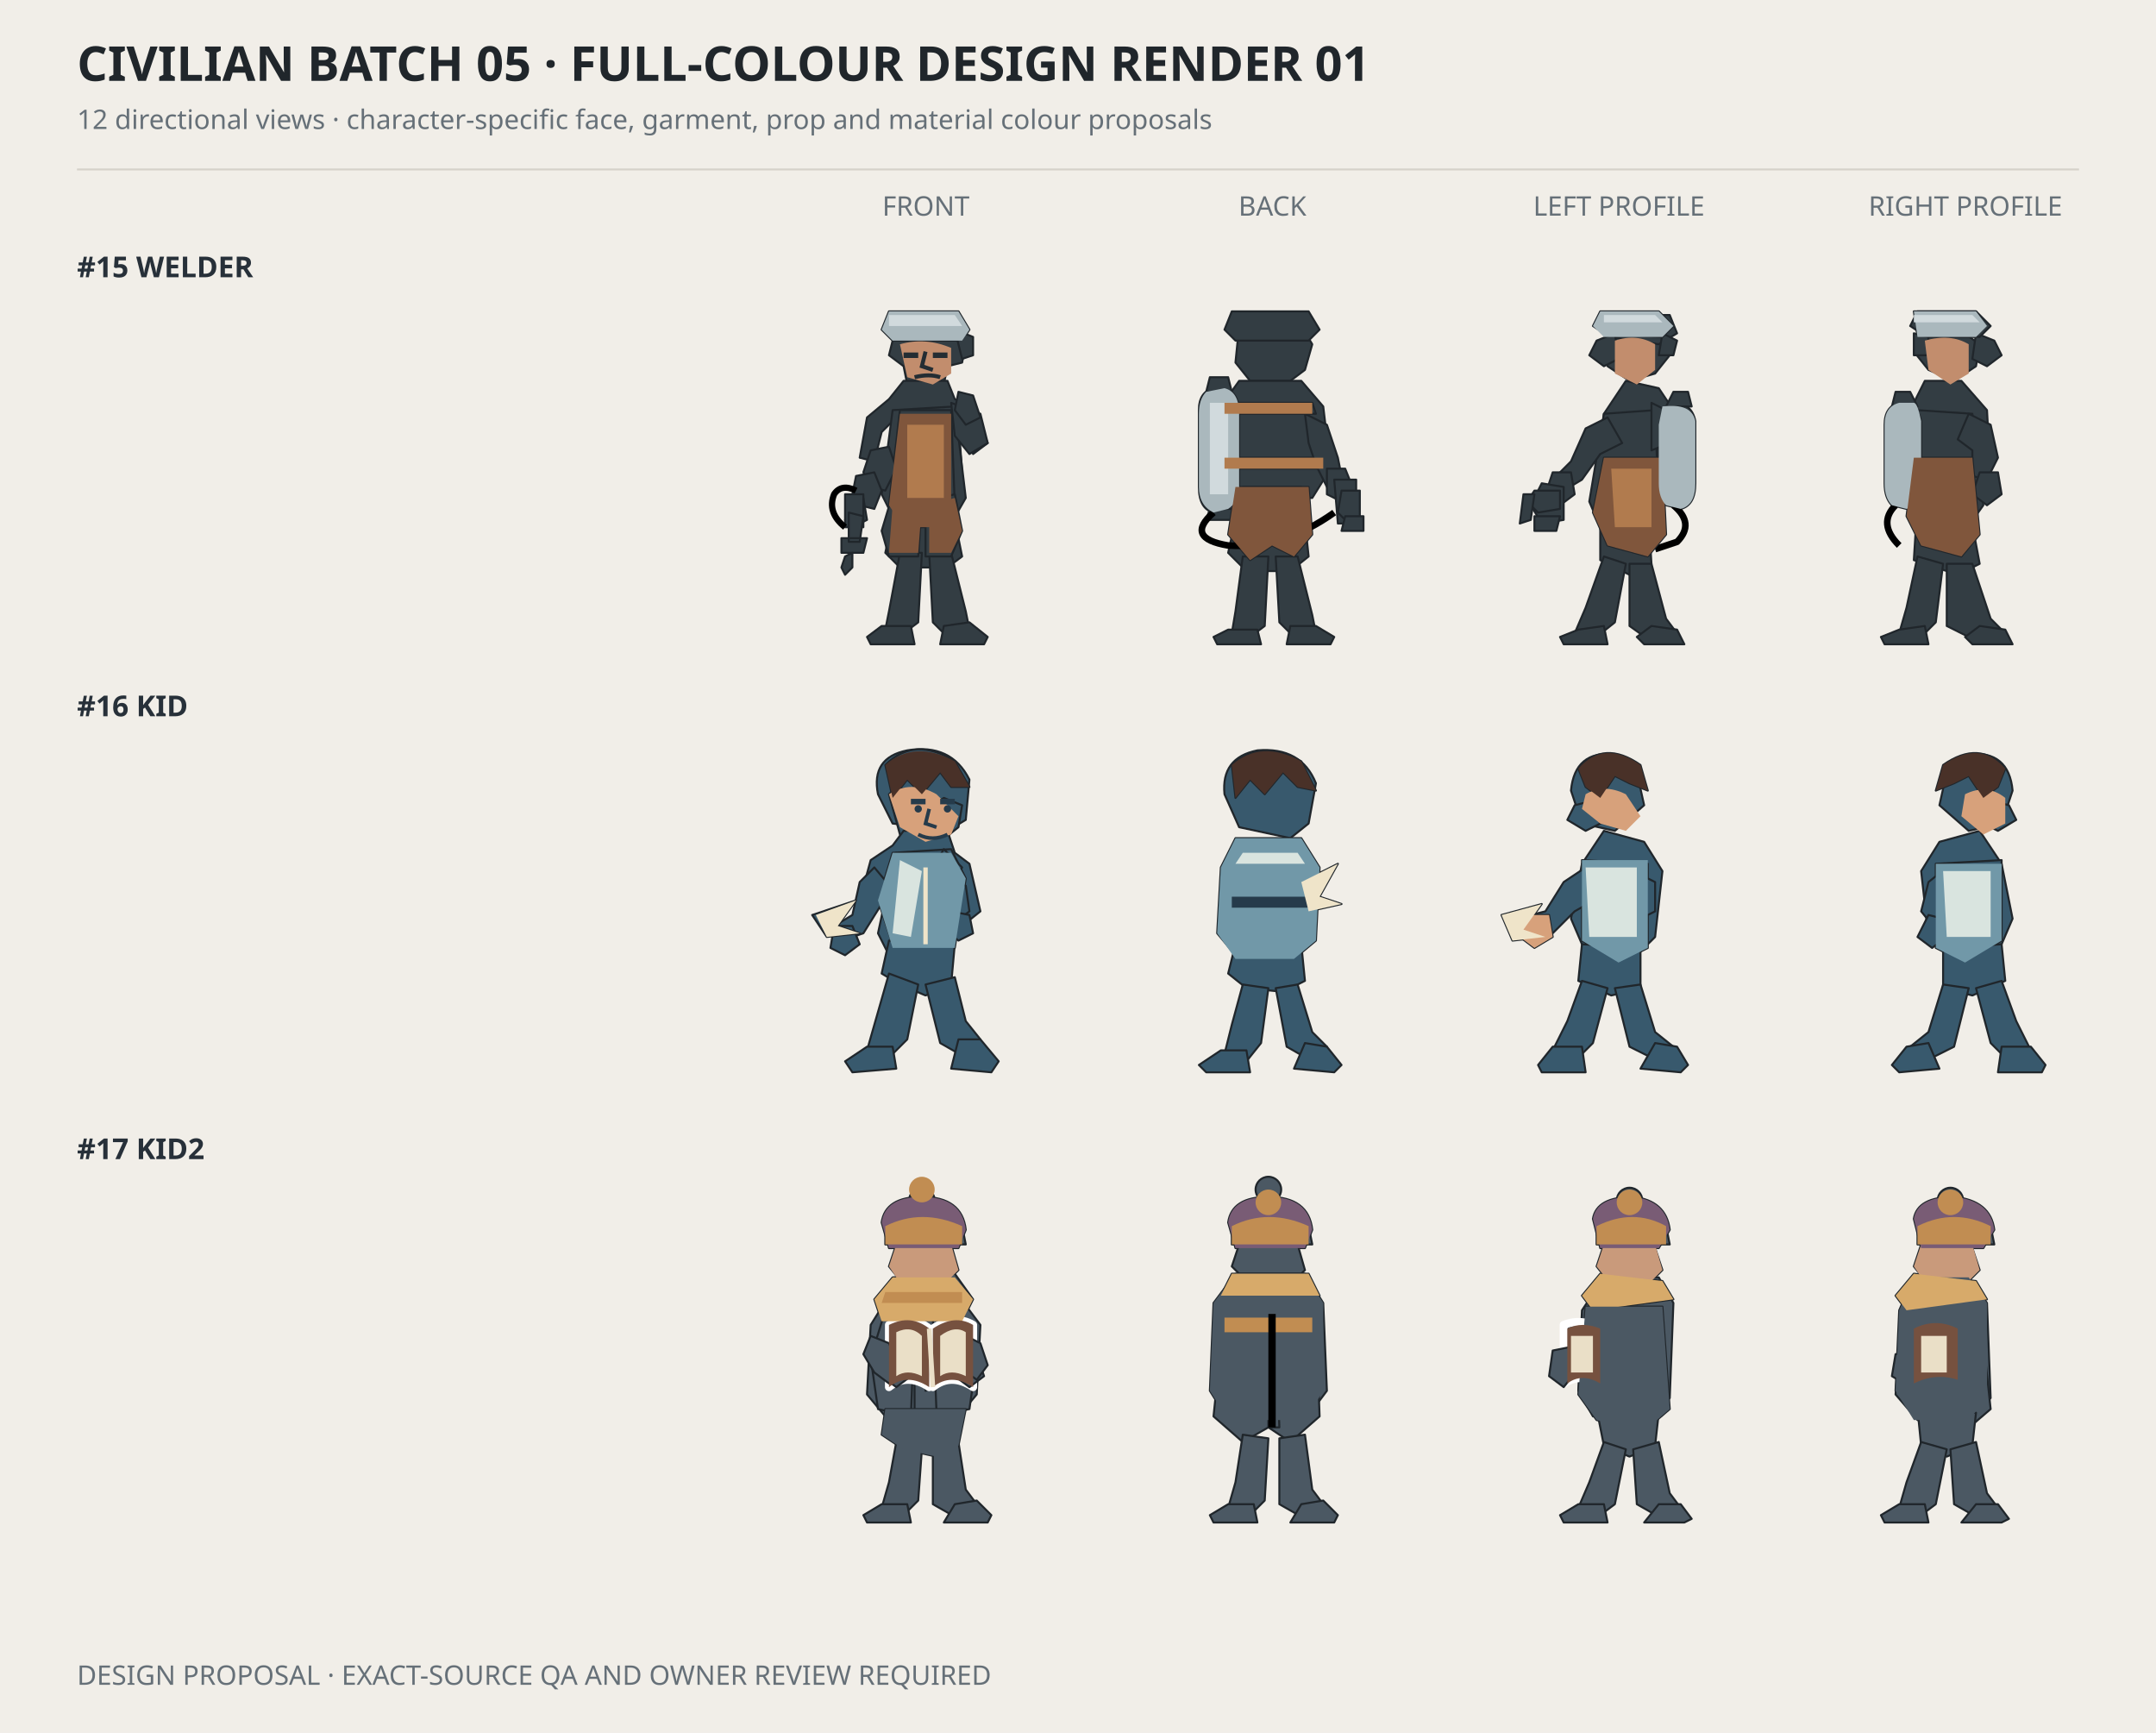
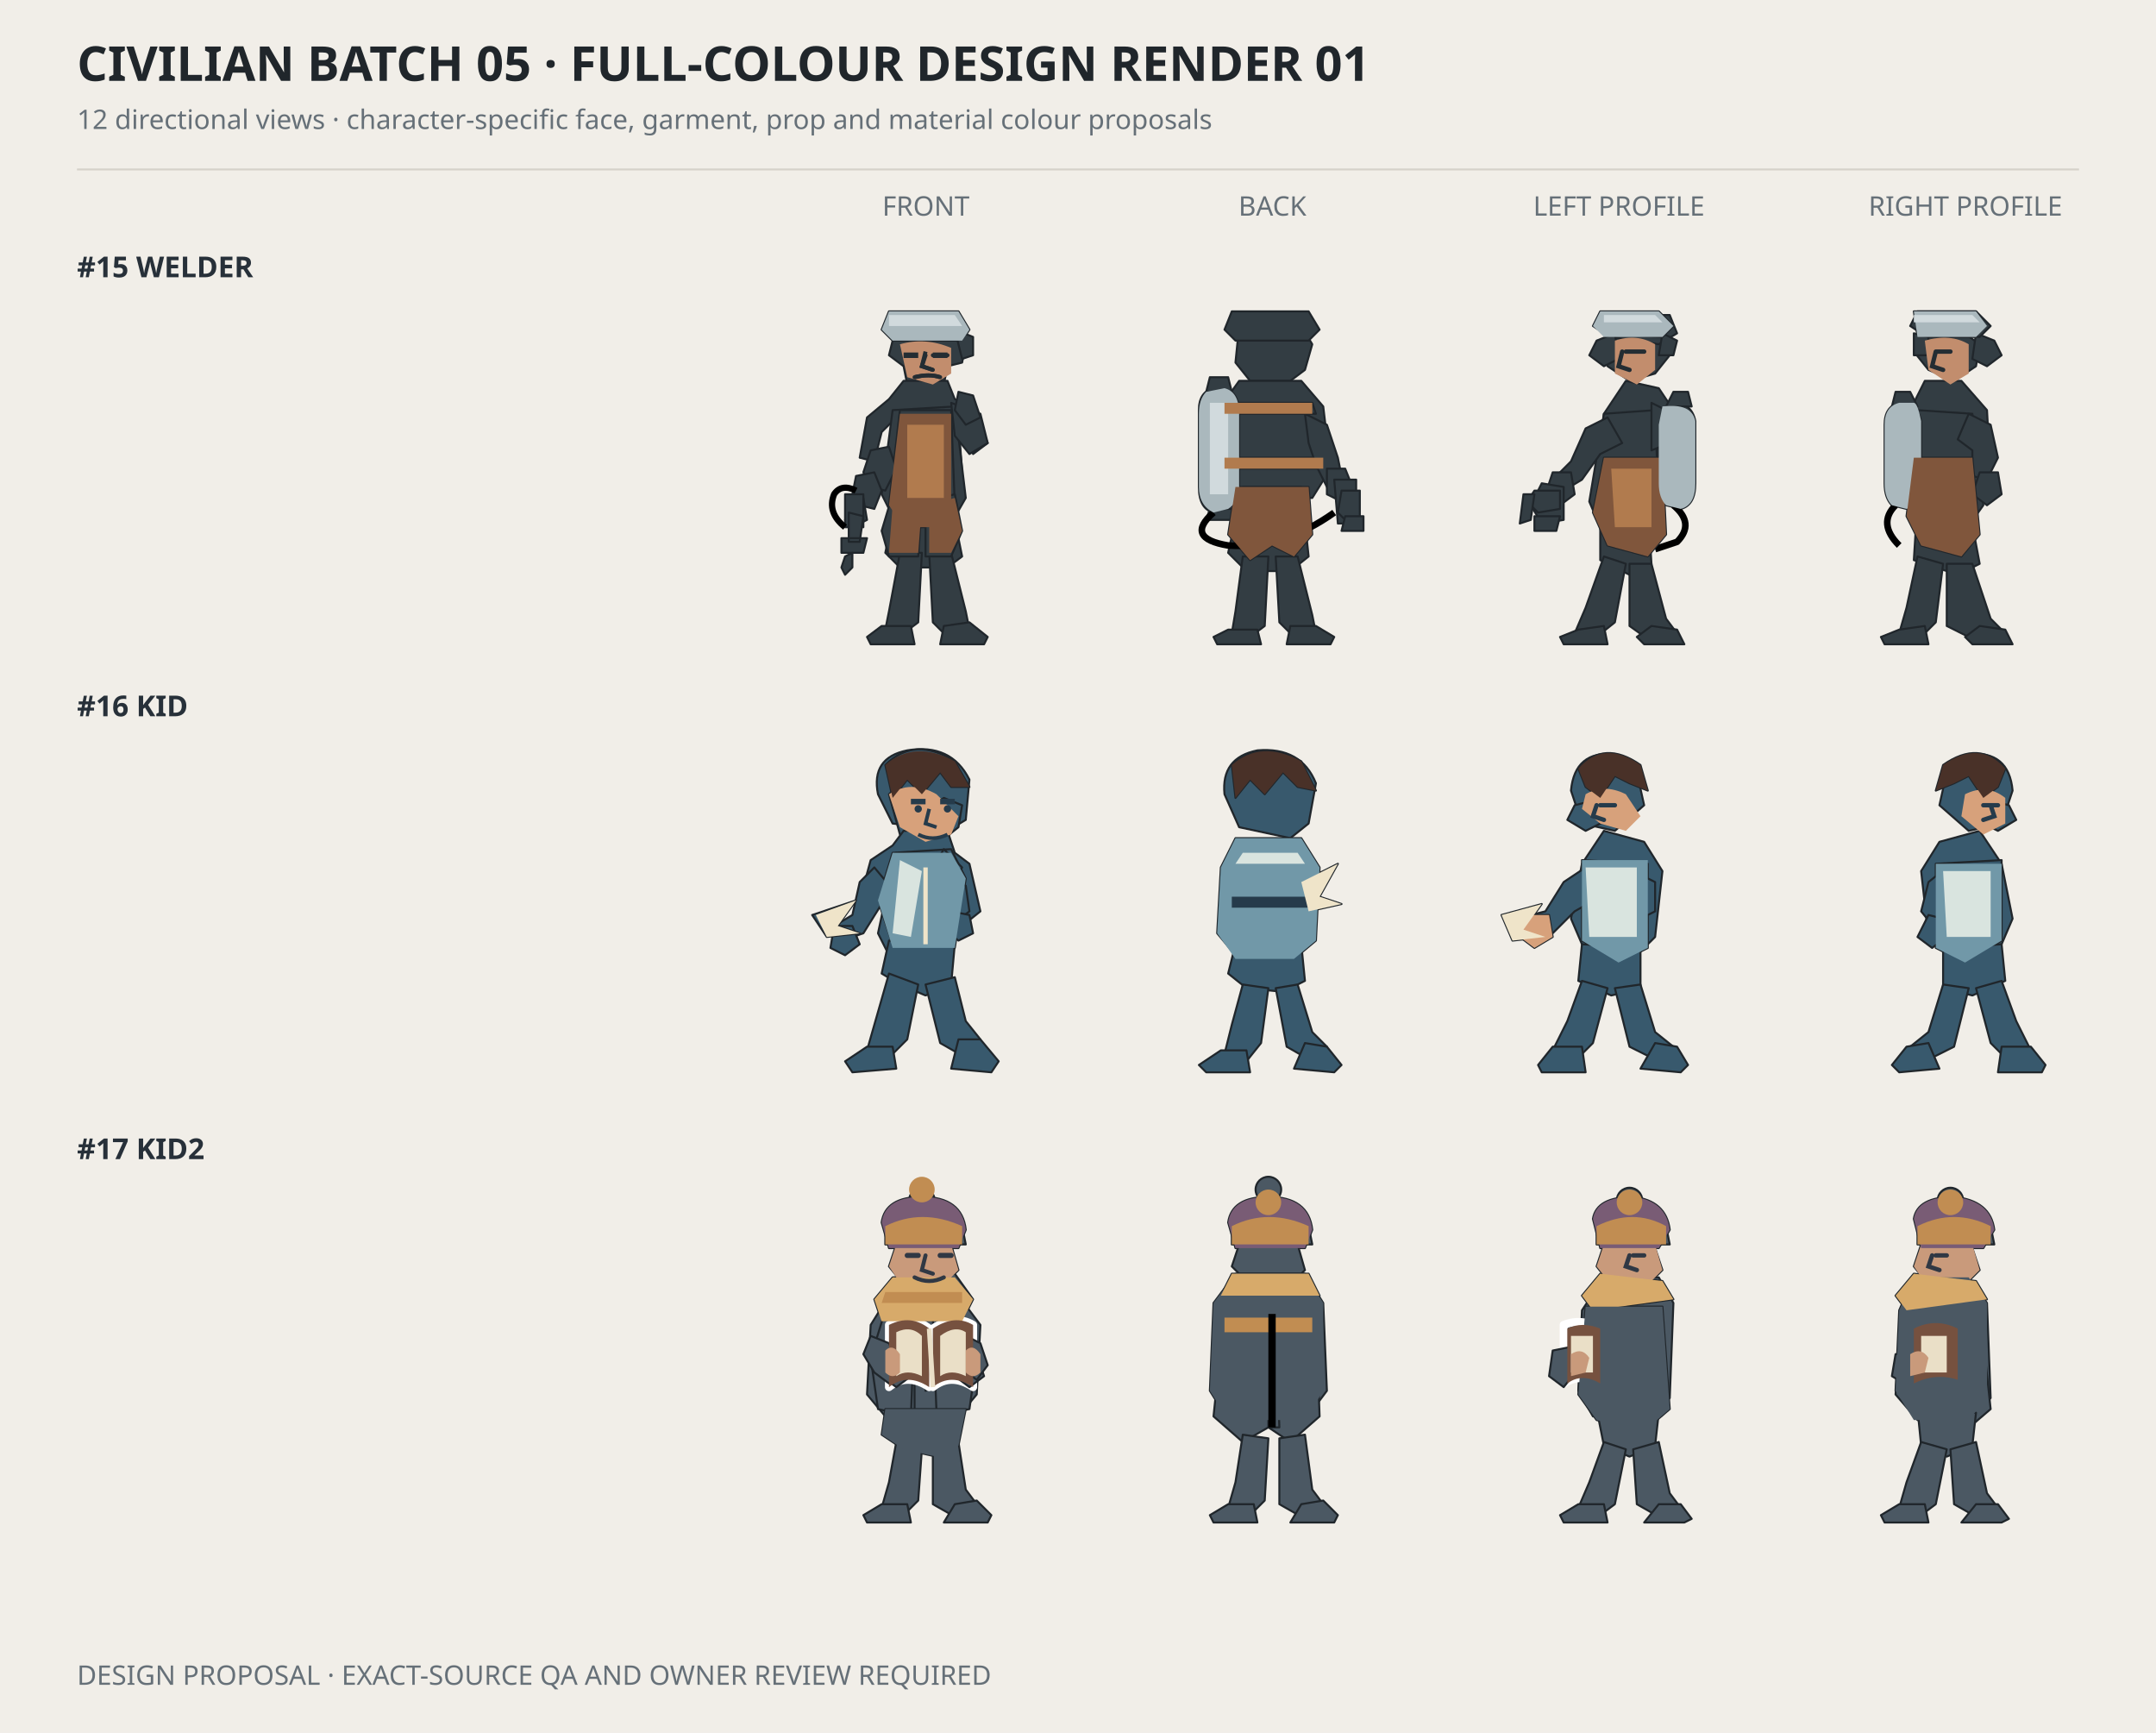
<svg xmlns="http://www.w3.org/2000/svg" width="1120" height="900" viewBox="0 0 1120 900" role="img" aria-labelledby="t d">
  <rect width="1120" height="900" fill="#f1eee8" />
  <style>.h{font:700 25px system-ui,sans-serif;fill:#20262b}.s{font:14px system-ui,sans-serif;fill:#667078}.n{font:700 15px system-ui,sans-serif;fill:#273039}.v{stroke:#20262b;stroke-width:.55;stroke-linejoin:round}.v.welder{fill:#333d43}.v.kid{fill:#38596d}.v.kid2{fill:#4b5863}</style>
  <text x="40" y="42" class="h">CIVILIAN BATCH 05 · FULL-COLOUR DESIGN RENDER 01</text>
  <text x="40" y="67" class="s">12 directional views · character-specific face, garment, prop and material colour proposals</text>
  <line x1="40" y1="88" x2="1080" y2="88" stroke="#d5d1c9" />
  <g class="s" text-anchor="middle">
    <text x="481" y="112">FRONT</text>
    <text x="661" y="112">BACK</text>
    <text x="841" y="112">LEFT PROFILE</text>
    <text x="1021" y="112">RIGHT PROFILE</text>
  </g>
  <text x="40" y="144" class="n">#15 WELDER</text>
  <g transform="translate(420 156) scale(1.9)">
    <g class="v welder">
      <path d="M24 7 L39 7 L43 12 L42 17 L38 18 L37 23 L27 23 L26 18 L22 15 Z" />
      <path d="M22 3 L41 3 L44 8 L42 11 L23 11 L20 8 Z" />
      <path d="M40 8 L45 10 L45 15 L42 16 L41 12 Z" />
      <path d="M26 22 L38 22 L40 27 L45 29 L49 39 L45 42 L43 35 L41 33 L42 47 L38 52 L26 52 L22 48 L23 33 L20 36 L18 44 L14 43 L16 32 L22 27 Z" />
      <path d="M23 30 L40 29 L43 54 L39 61 L24 61 L20 53 Z" />
      <path d="M24 55 L39 55 L42 70 L38 73 L25 73 L21 69 Z" />
      <path d="M25 69 L31 69 L30 88 L26 91 L21 90 L22 85 Z M33 69 L39 69 L43 85 L44 90 L38 92 L34 88 Z" />
      <path d="M20 89 L28 89 L29 94 L17 94 L16 92 Z M37 89 L44 88 L49 92 L48 94 L36 94 Z" />
      <path d="M25 30 L39 30 L40 56 L37 62 L26 62 L22 56 Z" />
      <path d="M23 53 L31 55 L30 70 L22 70 L20 63 Z M32 55 L40 53 L42 63 L39 70 L32 70 Z" />
      <path d="M39 28 L47 31 L49 39 L44 42 L40 37 Z" />
      <path d="M17 41 L22 40 L24 46 L21 52 L17 51 L15 47 Z" />
      <path d="M13 48 L18 47 L20 52 L18 57 L14 56 L12 53 Z" />
      <path d="M12 55 L15 54 L16 60 L12 62 L10 60 Z" />
      <path d="M10 53 L15 53 L15 62 L10 62 Z" />
      <path d="M11 58 L15 59 L14 66 L11 66 Z M9 65 L16 65 L15 69 L9 69 Z" />
      <path d="M12 69 L12 73 L10 75 L9 73 L10 70 Z" />
      <path d="M10 62 Q5 58 7 53 Q9 50 13 52" fill="none" stroke="#000" stroke-width="1.7" />
      <path d="M41 25 L45 26 L47 32 L43 34 L40 30 Z" />
    </g>
    <path d="M25 12 Q32 10 39 13 L39 20 L34 23 L27 21 Z" fill="#c28d6d" />
    <path d="M22 3 H41 L44 8 L42 11 H23 L20 8 Z" fill="#aab8bd" />
    <path d="M22 4 H40 L42 7 H22 Z" fill="#d1dadd" />
    <path d="M26 15 H30 M34 15 H38" stroke="#242d33" stroke-width="1.5" />
    <path d="M32 14 L31 18 L34 19 M29 21 Q33 20 36 21" fill="none" stroke="#242d33" stroke-width="1.1" />
    <path d="M25 31 H39 V56 L37 62 H26 L22 56 Z" fill="#80563c" />
    <path d="M27 34 H37 V54 H27 Z" fill="#b17b4e" />
    <path d="M23 56 L31 56 L30 69 H22 Z M33 56 L40 54 L42 63 L39 69 H33 Z" fill="#80563c" />
+     <path d="M34 15 H38 M32 15 L31 18 L34 19 M29 21 Q33 20 36 21" fill="none" stroke="#242d33" stroke-width="1.1" stroke-linecap="round" />
  </g>
  <g transform="translate(600 156) scale(1.9)">
    <g class="v welder">
      <path d="M23 7 L40 7 L43 12 L41 19 L37 22 L26 22 L22 17 Z" />
      <path d="M21 3 L42 3 L45 8 L42 11 L22 11 L19 8 Z" />
      <path d="M23 22 L40 22 L46 29 L48 46 L43 54 L21 54 L16 46 L18 29 Z" />
      <path d="M24 51 L40 51 L42 70 L37 74 L25 74 L20 69 Z" />
      <path d="M24 70 L31 70 L30 89 L26 92 L21 91 L22 85 Z M33 70 L39 70 L43 86 L44 91 L38 92 L34 88 Z" />
      <path d="M20 90 L28 90 L29 94 L17 94 L16 92 Z M37 89 L44 89 L49 92 L48 94 L36 94 Z" />
      <path d="M16 24 Q12 25 12 30 L12 51 Q12 57 16 58 L20 57 Q23 55 23 51 L23 31 Q23 25 19 24 Z" />
      <path d="M15 21 L20 21 L21 25 L14 25 Z M15 57 L21 57 L22 60 L14 60 Z" />
      <path d="M19 28 L43 28 L44 31 L19 31 Z M19 43 L46 43 L46 46 L19 46 Z" />
      <path d="M21.5 32 L21.5 42" fill="none" stroke="#fff" stroke-width="1.3" />
      <path d="M22 51 L42 51 L43 64 L38 70 L32 67 L26 71 L20 64 Z" />
      <path d="M16 58 Q8 65 20 67 Q35 68 49 58" fill="none" stroke="#000" stroke-width="1.8" />
      <path d="M41 31 L47 34 L50 43 L51 48 L47 51 L44 45 L42 39 Z" />
      <path d="M47 46 L52 46 L54 51 L51 55 L47 53 Z" />
      <path d="M49 49 L55 49 L55 61 L50 61 Z" />
      <path d="M51 52 L56 52 L56 59 L53 61 L50 58 Z" />
      <path d="M52 59 L57 59 L57 63 L51 63 Z" />
    </g>
    <path d="M14 25 Q12 27 12 31 V51 Q12 56 16 58 L20 57 Q23 55 23 51 V31 Q23 25 19 24 Z" fill="#aab8bd" />
    <path d="M15 28 H20 V53 H15 Z" fill="#d1dadd" />
    <path d="M19 28 H43 V31 H19 Z M19 43 H46 V46 H19 Z" fill="#b17b4e" />
    <path d="M22 51 H42 L43 64 L38 70 L32 67 L26 71 L20 64 Z" fill="#80563c" />
  </g>
  <g transform="translate(780 156) scale(1.9)">
    <g class="v welder">
      <path d="M35 7 L44 9 L46 15 L42 20 L35 22 L29 18 L28 12 Z" />
      <path d="M31 4 L46 4 L48 9 L43 12 L30 10 Z" />
      <path d="M31 9 L26 11 L24 15 L28 18 L32 16 Z" />
      <path d="M34 22 L43 24 L47 30 L48 48 L43 55 L29 54 L26 48 L28 31 Z" />
      <path d="M28 31 L42 30 L43 57 L39 64 L27 62 L24 55 Z" />
      <path d="M27 55 L40 56 L41 72 L35 75 L27 71 Z" />
      <path d="M28 70 L34 72 L31 88 L26 92 L20 91 L23 84 Z" />
      <path d="M35 72 L41 72 L45 87 L48 91 L42 94 L35 89 Z" />
      <path d="M21 90 L28 89 L29 94 L17 94 L16 92 Z M41 89 L48 90 L50 94 L39 94 L37 92 Z" />
      <path d="M27 3 L43 3 L47 7 L44 10 L28 9 L25 7 Z M44 9 L48 11 L47 15 L43 15 Z" />
      <path d="M29 32 L23 35 L19 44 L15 48 L17 52 L22 49 L27 42 L33 39 Z" />
      <path d="M14 47 L19 47 L20 53 L16 56 L12 53 Z" />
      <path d="M11 50 L17 51 L17 60 L11 61 L8 56 Z" />
      <path d="M9 52 L16 52 L16 57 L10 58 L7 55 Z" />
      <path d="M6 53 L9 53 L8 60 L5 61 Z" />
      <path d="M9 59 L16 59 L15 63 L9 63 Z" />
      <path d="M47 28 Q52 28 53 33 L53 50 Q53 56 49 57 L45 56 Q43 54 43 50 L43 34 Q43 29 47 28 Z" />
      <path d="M47 25 L51 25 L52 29 L45 29 Z" />
      <path d="M47 56 Q53 61 48 66 L42 68" fill="none" stroke="#000" stroke-width="1.8" />
      <path d="M28 43 L44 43 L45 64 L40 70 L29 67 L25 58 Z" />
      <path d="M41 28 L47 31 L46 39 L41 41 Z" />
    </g>
    <path d="M31 11 Q37 9 42 12 V19 L37 23 L31 20 Z" fill="#c28d6d" />
    <path d="M27 3 H43 L47 7 L44 10 H28 L25 7 Z" fill="#aab8bd" />
    <path d="M28 4 H42 L44 6 H28 Z" fill="#d1dadd" />
    <path d="M28 43 H44 L45 64 L40 70 L29 67 L25 58 Z" fill="#80563c" />
    <path d="M30 46 H41 V62 H31 Z" fill="#b17b4e" />
    <path d="M44 29 Q52 28 53 33 V50 Q53 56 49 57 L45 56 Q43 54 43 50 V34 Z" fill="#aab8bd" />
+     <path d="M34 14 H39 M33 14 L32 18 L35 19" fill="none" stroke="#242d33" stroke-width="1.2" stroke-linecap="round" />
  </g>
  <g transform="translate(960 156) scale(1.9)">
    <g class="v welder">
      <path d="M20 7 L29 7 L36 12 L35 18 L29 22 L22 19 L18 14 Z" />
      <path d="M18 3 L35 3 L38 7 L35 10 L19 10 Z" />
      <path d="M35 9 L40 11 L42 15 L38 18 L34 16 Z" />
      <path d="M21 22 L31 22 L38 30 L39 48 L34 55 L19 54 L16 47 L17 30 Z" />
      <path d="M19 30 L34 31 L37 56 L32 63 L19 61 L16 54 Z" />
      <path d="M19 55 L33 56 L36 72 L30 75 L18 71 Z" />
      <path d="M19 70 L26 72 L24 88 L20 92 L14 91 L16 84 Z" />
      <path d="M27 72 L34 72 L39 87 L43 91 L37 94 L27 89 Z" />
      <path d="M14 90 L21 89 L22 94 L10 94 L9 92 Z M36 89 L43 90 L45 94 L34 94 L32 92 Z" />
      <path d="M19 3 L35 3 L39 7 L36 10 L20 9 L17 7 Z M18 9 L22 10 L22 15 L18 15 Z" />
      <path d="M33 31 L39 34 L41 43 L38 49 L34 48 L34 41 L30 38 Z" />
      <path d="M36 47 L41 47 L42 53 L38 56 L34 53 Z" />
      <path d="M14 28 Q19 28 20 33 L20 50 Q20 56 16 57 L12 56 Q10 54 10 50 L10 34 Q10 29 14 28 Z" />
      <path d="M13 25 L17 25 L19 29 L12 29 Z" />
      <path d="M13 56 Q8 61 14 67" fill="none" stroke="#000" stroke-width="1.8" />
      <path d="M18 43 L34 43 L36 64 L31 70 L20 67 L16 59 Z" />
    </g>
    <path d="M21 11 Q28 9 33 12 V20 L28 23 L22 19 Z" fill="#c28d6d" />
    <path d="M18 3 H35 L38 7 L35 10 H19 Z" fill="#aab8bd" />
    <path d="M18 4 H34 L36 6 H18 Z" fill="#d1dadd" />
    <path d="M18 28 Q19 28 20 33 V50 Q20 56 16 57 L12 56 Q10 54 10 50 V34 Q10 29 14 28 Z" fill="#aab8bd" />
    <path d="M18 43 H34 L36 64 L31 70 L20 67 L16 59 Z" fill="#80563c" />
+     <path d="M24 14 H28 M24 14 L23 18 L26 19" fill="none" stroke="#242d33" stroke-width="1.2" stroke-linecap="round" />
  </g>
  <text x="40" y="372" class="n">#16 KID</text>
  <g transform="translate(420 384) scale(1.9)">
    <g class="v kid">
      <path d="M19 15 Q17 5 27 3 Q39 1 44 11 L43 22 L38 25 L23 23 Z" />
      <path d="M21 7 Q29 -1 40 6 L44 13 L39 13 L36 9 L31 15 L27 11 L23 16 Z" />
      <path d="M22 15 Q25 12 29 15 L32 19 L37 16 L42 18 L41 24 L36 28 L25 26 Z" />
      <path d="M26 25 L38 25 L40 31 L44 34 L47 47 L42 51 L39 42 L37 39 L39 57 L34 61 L22 59 L19 53 L22 39 L18 46 L14 44 L17 33 L23 29 Z" />
      <path d="M23 31 L39 30 L43 38 L40 57 L23 56 L19 44 Z" />
      <path d="M24 31 L30 35 L26 43 L21 40 Z M37 30 L42 35 L38 42 L34 35 Z" />
      <path d="M30 34 L33 34 L34 56 L30 56 Z" />
      <path d="M18 35 L14 39 L12 48 L7 51 L9 55 L15 53 L20 45 L23 41 Z" />
      <path d="M7 51 L12 51 L14 56 L10 59 L6 57 Z" />
      <path d="M37 37 L43 40 L44 47 L40 50 L36 45 Z" />
      <path d="M39 47 L44 48 L45 53 L41 55 L37 52 Z" />
      <path d="M1 48 L13 44 L8 51 L14 53 L5 54 Z" />
      <path d="M22 55 L40 56 L39 67 L32 70 L25 67 L20 64 Z" />
      <path d="M22 64 L30 67 L27 82 L21 88 L16 85 L18 78 Z M32 67 L40 65 L43 77 L47 82 L43 87 L36 83 Z" />
      <path d="M16 84 L23 84 L24 90 L12 91 L10 88 Z M41 82 L47 82 L52 88 L50 91 L39 90 Z" />
    </g>
    <path d="M22 15 Q28 11 35 15 L41 21 L39 26 L32 28 L25 24 Z" fill="#d7a17b" />
    <path d="M21 7 Q29 0 40 6 L44 13 L39 13 L36 9 L31 15 L27 11 L23 16 Z" fill="#493128" />
    <path d="M28 17 H32 M36 17 H40" stroke="#263b4b" stroke-width="1.5" />
    <circle cx="30" cy="19" r="1" fill="#263b4b" />
    <circle cx="38" cy="19" r="1" fill="#263b4b" />
    <path d="M33 19 L32 23 L35 24 M30 26 Q34 28 38 26" fill="none" stroke="#263b4b" stroke-width="1" />
    <path d="M23 31 H39 L43 38 L40 57 H23 L19 44 Z" fill="#7198a8" />
    <path d="M25 33 L31 36 L28 54 L23 53 Z" fill="#d9e4df" />
    <path d="M32 35 V56" stroke="#efe4c9" stroke-width="1.2" />
    <path d="M2 48 L13 44 L8 51 L14 53 L5 54 Z" fill="#efe4c9" />
  </g>
  <g transform="translate(600 384) scale(1.9)">
    <g class="v kid">
      <path d="M19 15 Q18 5 28 3 Q40 2 44 12 L42 23 L37 27 L23 24 Z" />
      <path d="M21 7 Q29 0 40 6 L44 14 L39 13 L35 9 L30 15 L26 11 L22 16 Z" />
      <path d="M22 27 L40 27 L45 35 L44 55 L38 60 L22 59 L17 53 L18 35 Z" />
      <path d="M22 56 L40 56 L41 66 L35 69 L25 68 L20 64 Z" />
      <path d="M24 67 L31 68 L29 83 L25 88 L19 86 L21 78 Z M33 68 L39 67 L43 80 L47 84 L43 88 L36 84 Z" />
      <path d="M18 85 L25 85 L26 91 L14 91 L12 89 Z M41 83 L47 84 L51 89 L49 91 L38 90 Z" />
      <path d="M23 29 L39 29 L41 33 L22 33 Z M21 43 L42 43 L41 46 L21 46 Z" />
      <path d="M40 39 L50 34 L45 43 L51 45 L42 47 Z" />
    </g>
    <path d="M21 7 Q29 0 40 6 L44 14 L39 13 L35 9 L30 15 L26 11 L22 16 Z" fill="#493128" />
    <path d="M22 27 H40 L45 35 L44 55 L38 60 H22 L17 53 L18 35 Z" fill="#7198a8" />
    <path d="M24 31 H39 L41 34 H22 Z" fill="#d9e4df" />
    <path d="M21 43 H42 V46 H21 Z" fill="#263b4b" />
    <path d="M40 39 L50 34 L45 43 L51 45 L42 47 Z" fill="#efe4c9" />
  </g>
  <g transform="translate(780 384) scale(1.9)">
    <g class="v kid">
      <path d="M31 4 Q20 3 19 14 L22 23 L31 25 L39 18 L37 9 Z" />
      <path d="M21 8 Q28 0 38 7 L40 14 L35 12 L31 10 L27 16 L23 13 Z" />
      <path d="M24 17 L20 18 L18 22 L23 25 L29 22 Z" />
      <path d="M28 25 L39 28 L44 36 L42 54 L36 60 L22 56 L19 49 L22 34 Z" />
      <path d="M22 33 L40 34 L40 57 L32 61 L22 55 Z" />
      <path d="M22 56 L38 57 L38 68 L30 70 L21 66 Z" />
      <path d="M22 66 L29 68 L25 83 L20 88 L14 85 L18 77 Z M31 68 L38 67 L42 80 L47 84 L43 88 L35 84 Z" />
      <path d="M14 84 L22 84 L23 91 L11 91 L10 89 Z M42 83 L48 84 L51 89 L49 91 L38 90 Z" />
      <path d="M23 35 L17 39 L12 47 L8 48 L8 53 L14 53 L20 47 L27 43 Z" />
      <path d="M7 48 L13 48 L14 54 L9 57 L5 54 Z" />
      <path d="M0 48 L11 45 L6 52 L12 54 L3 55 Z" />
      <path d="M36 36 L42 39 L42 47 L38 49 L34 43 Z" />
    </g>
    <path d="M23 15 Q28 12 34 15 L38 21 L34 25 L27 23 L22 19 Z" fill="#d7a17b" />
    <path d="M21 8 Q28 0 38 7 L40 14 L35 12 L31 10 L27 16 L23 13 Z" fill="#493128" />
    <path d="M22 33 H40 V57 L32 61 L22 55 Z" fill="#7198a8" />
    <path d="M23 35 H37 V54 H24 Z" fill="#d9e4df" />
    <path d="M7 48 H13 L14 54 L9 57 L5 54 Z" fill="#d7a17b" />
    <path d="M0 48 L11 45 L6 52 L12 54 L3 55 Z" fill="#efe4c9" />
+     <path d="M27 18 H31 M26 18 L25 21 L28 22" fill="none" stroke="#263b4b" stroke-width="1.2" stroke-linecap="round" />
  </g>
  <g transform="translate(960 384) scale(1.9)">
    <g class="v kid">
      <path d="M33 4 Q44 3 45 14 L42 23 L33 25 L25 18 L27 9 Z" />
      <path d="M43 8 Q36 0 26 7 L24 14 L29 12 L33 10 L37 16 L41 13 Z" />
      <path d="M40 17 L44 18 L46 22 L41 25 L35 22 Z" />
      <path d="M36 25 L25 28 L20 36 L22 54 L28 60 L42 56 L45 49 L42 34 Z" />
      <path d="M42 33 L24 34 L24 57 L32 61 L42 55 Z" />
      <path d="M42 56 L26 57 L26 68 L34 70 L43 66 Z" />
      <path d="M42 66 L35 68 L39 83 L44 88 L50 85 L46 77 Z M33 68 L26 67 L22 80 L17 84 L21 88 L29 84 Z" />
      <path d="M50 84 L42 84 L41 91 L53 91 L54 89 Z M22 83 L16 84 L12 89 L14 91 L25 90 Z" />
      <path d="M27 35 L22 39 L20 47 L24 52 L29 49 L29 43 L33 41 Z" />
      <path d="M22 48 L26 49 L27 54 L23 57 L19 54 Z" />
    </g>
    <path d="M32 15 Q38 12 43 16 V23 L37 26 L31 21 Z" fill="#d7a17b" />
    <path d="M43 8 Q36 0 26 7 L24 14 L29 12 L33 10 L37 16 L41 13 Z" fill="#493128" />
    <path d="M24 34 H42 V55 L32 61 L24 57 Z" fill="#7198a8" />
    <path d="M26 36 H39 V54 H27 Z" fill="#d9e4df" />
+     <path d="M37 18 H41 M39 18 L40 21 L37 22" fill="none" stroke="#263b4b" stroke-width="1.2" stroke-linecap="round" />
  </g>
  <text x="40" y="602" class="n">#17 KID2</text>
  <g transform="translate(420 614) scale(1.9)">
    <g class="v kid2">
      <circle cx="31" cy="5" r="3.5" />
      <path d="M20 11 Q21 4 31 4 Q42 4 43 13 L41 18 L22 18 Z" />
      <path d="M21 12 Q31 7 42 12 L43 17 L21 17 Z" />
      <path d="M24 17 L39 17 L41 24 L36 29 L26 28 L22 23 Z" />
      <path d="M23 26 L40 25 L45 32 L42 38 L20 38 L18 32 Z" />
      <path d="M37 31 L43 32 L46 47 L42 52 L37 49 L36 39 Z" />
      <path d="M22 31 L41 31 L47 39 L46 58 L41 64 L21 64 L16 58 L17 39 Z" />
      <path d="M21 35 L29 38 L28 64 L19 62 L17 48 Z M40 35 L32 38 L34 64 L44 62 L46 48 Z" />
      <path d="M29 37 L34 37 L35 63 L29 63 Z" />
      <path d="M22 39 Q28 36 33 40 L33 56 Q27 52 22 56 Z M34 40 Q40 36 45 39 L45 56 Q39 52 34 56 Z" />
      <path d="M33 40 L34 56 L32 57 L31 41 Z" />
      <path d="M22 39 Q28 36 33 40 L33 56 Q27 52 22 56 Z M34 40 Q40 36 45 39 L45 56 Q39 52 34 56 Z" fill="none" stroke="#fff" stroke-width="2.2" />
      <path d="M22 47 L26 47 L28 53 L24 56 L20 53 Z M42 47 L46 47 L48 53 L44 56 L40 53 Z" />
      <path d="M17 42 L22 44 L25 51 L22 55 L18 52 L15 47 Z M43 42 L47 44 L49 50 L46 54 L42 51 L40 46 Z" />
      <path d="M21 62 L43 62 L41 72 L35 75 L26 73 L20 69 Z" />
      <path d="M24 71 L31 73 L30 87 L26 91 L20 89 L22 82 Z M34 73 L41 71 L43 84 L46 88 L41 92 L34 88 Z" />
      <path d="M20 88 L27 88 L28 93 L16 93 L15 91 Z M40 88 L46 87 L50 91 L49 93 L37 93 Z" />
    </g>
    <path d="M24 17 H39 L41 24 L36 29 H26 L22 23 Z" fill="#c99a7b" />
    <path d="M20 11 Q21 4 31 4 Q42 4 43 13 L41 18 H22 Z" fill="#795c75" />
    <path d="M21 12 Q31 7 42 12 V17 H21 Z" fill="#c18d52" />
    <circle cx="31" cy="2" r="3.5" fill="#c18d52" />
    <path d="M23 26 H40 L45 32 L42 38 H20 L18 32 Z" fill="#d7aa6a" />
    <path d="M21 30 H42 V33 H20 Z" fill="#c18d52" />
    <path d="M22 39 Q28 36 33 40 V56 Q27 52 22 56 Z M34 40 Q40 36 45 39 V56 Q39 52 34 56 Z" fill="#76513f" />
    <path d="M24 41 Q28 39 31 42 V53 Q27 51 24 53 Z M36 42 Q40 39 43 41 V53 Q39 51 36 53 Z" fill="#eadfc7" />
    <path d="M33 40 L34 56" stroke="#eadfc7" stroke-width="1.3" />
    <path d="M21 62 H43 L41 72 L35 75 L26 73 L20 69 Z" fill="#4b5863" />
+     <path d="M27 20 H30 M36 20 H39" stroke="#303844" stroke-width="1.4" stroke-linecap="round" />
+     <path d="M32 20 L31 24 L34 25 M29 26 Q33 28 37 26" fill="none" stroke="#303844" stroke-width="1.1" stroke-linecap="round" />
+     <path d="M21 46 Q23 44 25 47 L25 52 Q23 54 21 52 Z M43 46 Q45 44 47 47 L47 52 Q45 54 43 52 Z" fill="#c99a7b" />
  </g>
  <g transform="translate(600 614) scale(1.9)">
    <g class="v kid2">
      <circle cx="31" cy="2" r="3.5" />
      <path d="M20 11 Q21 4 31 4 Q42 4 43 13 L41 18 L22 18 Z" />
      <path d="M21 12 Q31 7 42 12 L43 17 L21 17 Z" />
      <path d="M23 17 L39 17 L41 24 L37 28 L25 27 L21 23 Z" />
      <path d="M22 25 L41 25 L46 33 L47 57 L41 65 L20 65 L15 57 L16 33 Z" />
      <path d="M21 25 L42 25 L45 31 L18 31 Z M18 31 L45 31 L43 35 L20 35 Z" />
      <path d="M19 35 L44 35 L45 64 L37 71 L31 67 L24 71 L16 64 Z" />
      <path d="M20 40 L42 40 L41 43 L20 43 Z M31 36 L33 36 L34 67 L31 67 Z" />
      <path d="M24 69 L31 70 L30 87 L26 91 L20 89 L22 82 Z M34 70 L41 69 L43 84 L46 88 L41 92 L34 88 Z" />
      <path d="M20 88 L27 88 L28 93 L16 93 L15 91 Z M40 88 L46 87 L50 91 L49 93 L37 93 Z" />
    </g>
    <path d="M20 11 Q21 4 31 4 Q42 4 43 13 L41 18 H22 Z" fill="#795c75" />
    <path d="M21 12 Q31 7 42 12 V17 H21 Z" fill="#c18d52" />
    <circle cx="31" cy="5.5" r="3.5" fill="#c18d52" />
    <path d="M22 25 H41 L46 33 V57 L41 65 H20 L15 57 L16 33 Z" fill="#4b5863" />
    <path d="M21 25 H42 L45 31 H18 Z" fill="#d7aa6a" />
    <path d="M19 37 H43 V41 H19 Z" fill="#c18d52" />
    <path d="M31 36 H33 V67 H31 Z" fill="undefined" />
  </g>
  <g transform="translate(780 614) scale(1.9)">
    <g class="v kid2">
      <circle cx="35" cy="5" r="3.5" />
      <path d="M25 10 Q26 4 36 4 Q45 5 46 13 L43 18 L27 18 Z" />
      <path d="M26 12 Q36 7 45 12 L46 17 L26 17 Z" />
      <path d="M28 17 L42 18 L44 24 L39 29 L30 28 L26 23 Z" />
      <path d="M28 26 L43 26 L47 33 L46 59 L40 65 L25 64 L21 57 L22 35 Z" />
      <path d="M27 25 L44 27 L47 32 L25 35 L22 31 Z" />
      <path d="M23 34 L44 34 L46 62 L39 68 L26 65 L21 58 Z" />
      <path d="M40 35 L34 39 L30 45 L25 48 L24 53 L29 55 L34 49 L42 43 Z" />
      <path d="M17 39 Q22 37 27 40 L27 55 Q22 52 17 55 Z" />
      <path d="M17 39 Q22 37 27 40 L27 55 Q22 52 17 55 Z" fill="none" stroke="#fff" stroke-width="2.2" />
      <path d="M26 40 L27 54 L24 55 L23 41 Z" />
      <path d="M14 46 L19 45 L21 51 L17 56 L13 53 Z" />
      <path d="M26 62 L43 63 L42 72 L35 75 L28 72 Z" />
      <path d="M28 71 L34 73 L31 88 L27 91 L21 89 L24 82 Z M36 73 L43 71 L46 85 L49 89 L44 92 L37 88 Z" />
      <path d="M21 88 L28 88 L29 93 L17 93 L16 91 Z M43 88 L49 88 L52 92 L50 93 L39 93 Z" />
    </g>
    <path d="M28 17 H42 L44 24 L39 29 L30 28 L26 23 Z" fill="#c99a7b" />
    <path d="M25 10 Q26 4 36 4 Q45 5 46 13 L43 18 H27 Z" fill="#795c75" />
    <path d="M26 12 Q36 7 45 12 V17 H26 Z" fill="#c18d52" />
    <circle cx="35" cy="5.5" r="3.5" fill="#c18d52" />
    <path d="M27 25 L44 27 L47 32 L25 35 L22 31 Z" fill="#d7aa6a" />
    <path d="M23 34 H44 L46 62 L39 68 L26 65 L21 58 Z" fill="#4b5863" />
    <path d="M18 40 Q22 38 27 40 V55 Q22 52 18 55 Z" fill="#76513f" />
    <path d="M19 42 H25 V52 H19 Z" fill="#eadfc7" />
+     <path d="M36 20 H39 M35 20 L34 23 L37 24" fill="none" stroke="#303844" stroke-width="1.2" stroke-linecap="round" />
+     <path d="M19 47 Q22 45 24 48 L23 52 L19 53 Z" fill="#c99a7b" />
  </g>
  <g transform="translate(960 614) scale(1.9)">
    <g class="v kid2">
      <circle cx="28" cy="5" r="3.5" />
      <path d="M18 10 Q19 4 29 4 Q39 5 40 13 L37 18 L20 18 Z" />
      <path d="M19 12 Q29 7 39 12 L40 17 L19 17 Z" />
      <path d="M20 17 L34 18 L36 24 L31 29 L22 28 L18 23 Z" />
      <path d="M18 26 L33 26 L38 33 L39 59 L33 65 L18 64 L13 57 L14 35 Z" />
      <path d="M18 25 L35 27 L38 32 L16 35 L13 31 Z" />
      <path d="M15 34 L36 34 L39 62 L32 68 L19 65 L13 58 Z" />
      <path d="M15 39 L22 37 L25 50 L21 55 L16 52 Z" />
      <path d="M18 40 Q24 37 30 40 L30 54 Q24 52 18 55 Z" />
      <path d="M18 40 Q24 37 30 40 L30 54 Q24 52 18 55 Z" fill="none" stroke="#fff" stroke-width="2.2" />
      <path d="M17 41 L18 54 L15 55 L14 43 Z" />
      <path d="M13 47 L19 46 L21 52 L17 56 L12 53 Z" />
      <path d="M19 62 L35 63 L34 72 L27 75 L20 72 Z" />
      <path d="M20 71 L27 73 L24 88 L20 91 L14 89 L16 82 Z M28 73 L35 71 L38 85 L41 89 L36 92 L29 88 Z" />
      <path d="M14 88 L21 88 L22 93 L10 93 L9 91 Z M35 88 L41 88 L44 92 L42 93 L31 93 Z" />
    </g>
    <path d="M20 17 H34 L36 24 L31 29 H22 L18 23 Z" fill="#c99a7b" />
    <path d="M18 10 Q19 4 29 4 Q39 5 40 13 L37 18 H20 Z" fill="#795c75" />
    <path d="M19 12 Q29 7 39 12 V17 H19 Z" fill="#c18d52" />
    <circle cx="28" cy="5.5" r="3.5" fill="#c18d52" />
    <path d="M18 26 H33 L38 33 V59 L33 65 H18 L13 57 L14 35 Z" fill="#4b5863" />
    <path d="M18 25 L35 27 L38 32 L16 35 L13 31 Z" fill="#d7aa6a" />
    <path d="M18 40 Q24 37 30 40 V54 Q24 52 18 55 Z" fill="#76513f" />
    <path d="M20 42 H27 V52 H20 Z" fill="#eadfc7" />
+     <path d="M24 20 H27 M23 20 L22 23 L25 24" fill="none" stroke="#303844" stroke-width="1.2" stroke-linecap="round" />
+     <path d="M17 47 Q20 45 22 48 L21 52 L17 53 Z" fill="#c99a7b" />
  </g>
  <text x="40" y="875" class="s">DESIGN PROPOSAL · EXACT-SOURCE QA AND OWNER REVIEW REQUIRED</text>
</svg>
